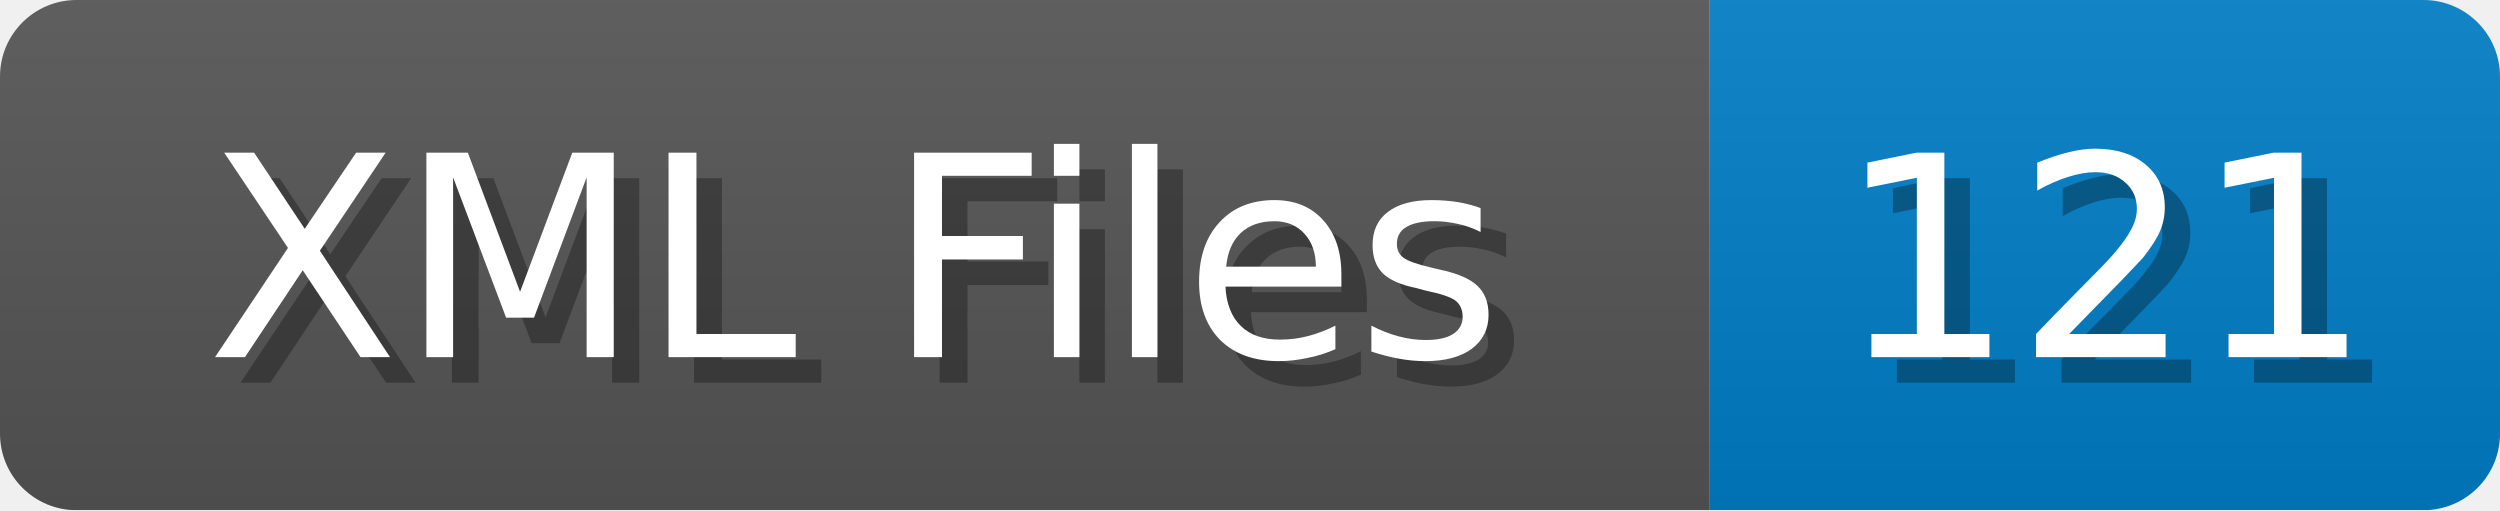
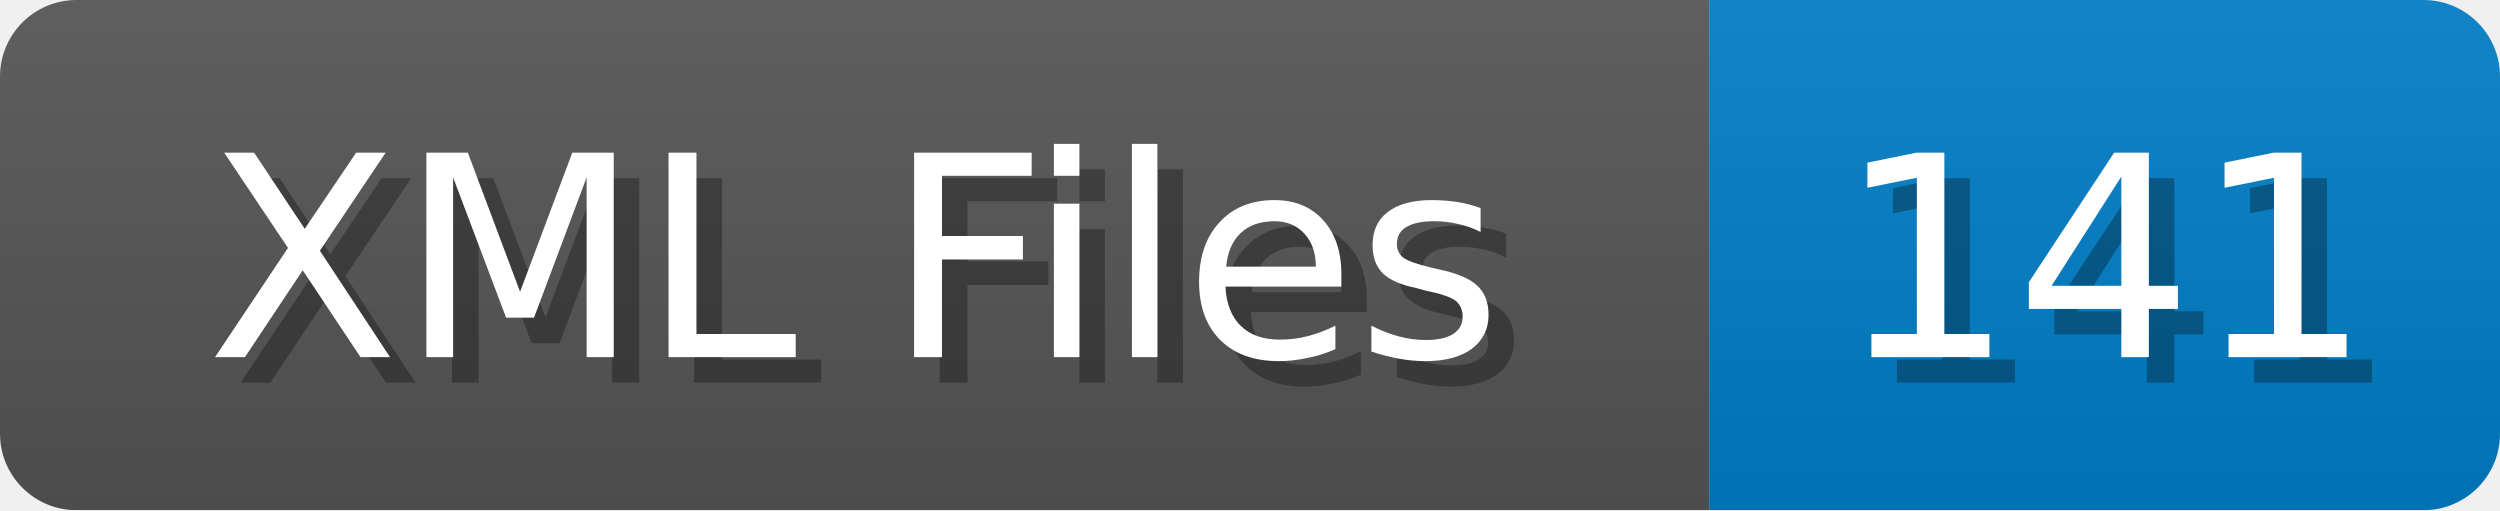
<svg xmlns="http://www.w3.org/2000/svg" width="98" height="20">
  <linearGradient id="b" x2="0" y2="100%">
    <stop offset="0" stop-color="#bbb" stop-opacity=".1" />
    <stop offset="1" stop-opacity=".1" />
  </linearGradient>
  <mask id="anybadge_1">
    <rect width="98" height="20" rx="3" fill="#fff" />
  </mask>
  <g mask="url(#anybadge_1)">
    <path fill="#555" d="M0 0h67v20H0z" />
    <path fill="#007ec6" d="M67 0h31v20H67z" />
    <path fill="url(#b)" d="M0 0h98v20H0z" />
  </g>
  <g fill="#fff" text-anchor="middle" font-family="DejaVu Sans,Verdana,Geneva,sans-serif" font-size="11">
    <text x="34.5" y="15" fill="#010101" fill-opacity=".3">XML Files</text>
    <text x="33.5" y="14">XML Files</text>
  </g>
  <g fill="#fff" text-anchor="middle" font-family="DejaVu Sans,Verdana,Geneva,sans-serif" font-size="11">
-     <text x="83.5" y="15" fill="#010101" fill-opacity=".3">121</text>
-     <text x="82.5" y="14">121</text>
+     <text x="83.5" y="15" fill="#010101" fill-opacity=".3">141</text>
+     <text x="82.5" y="14">141</text>
  </g>
</svg>
